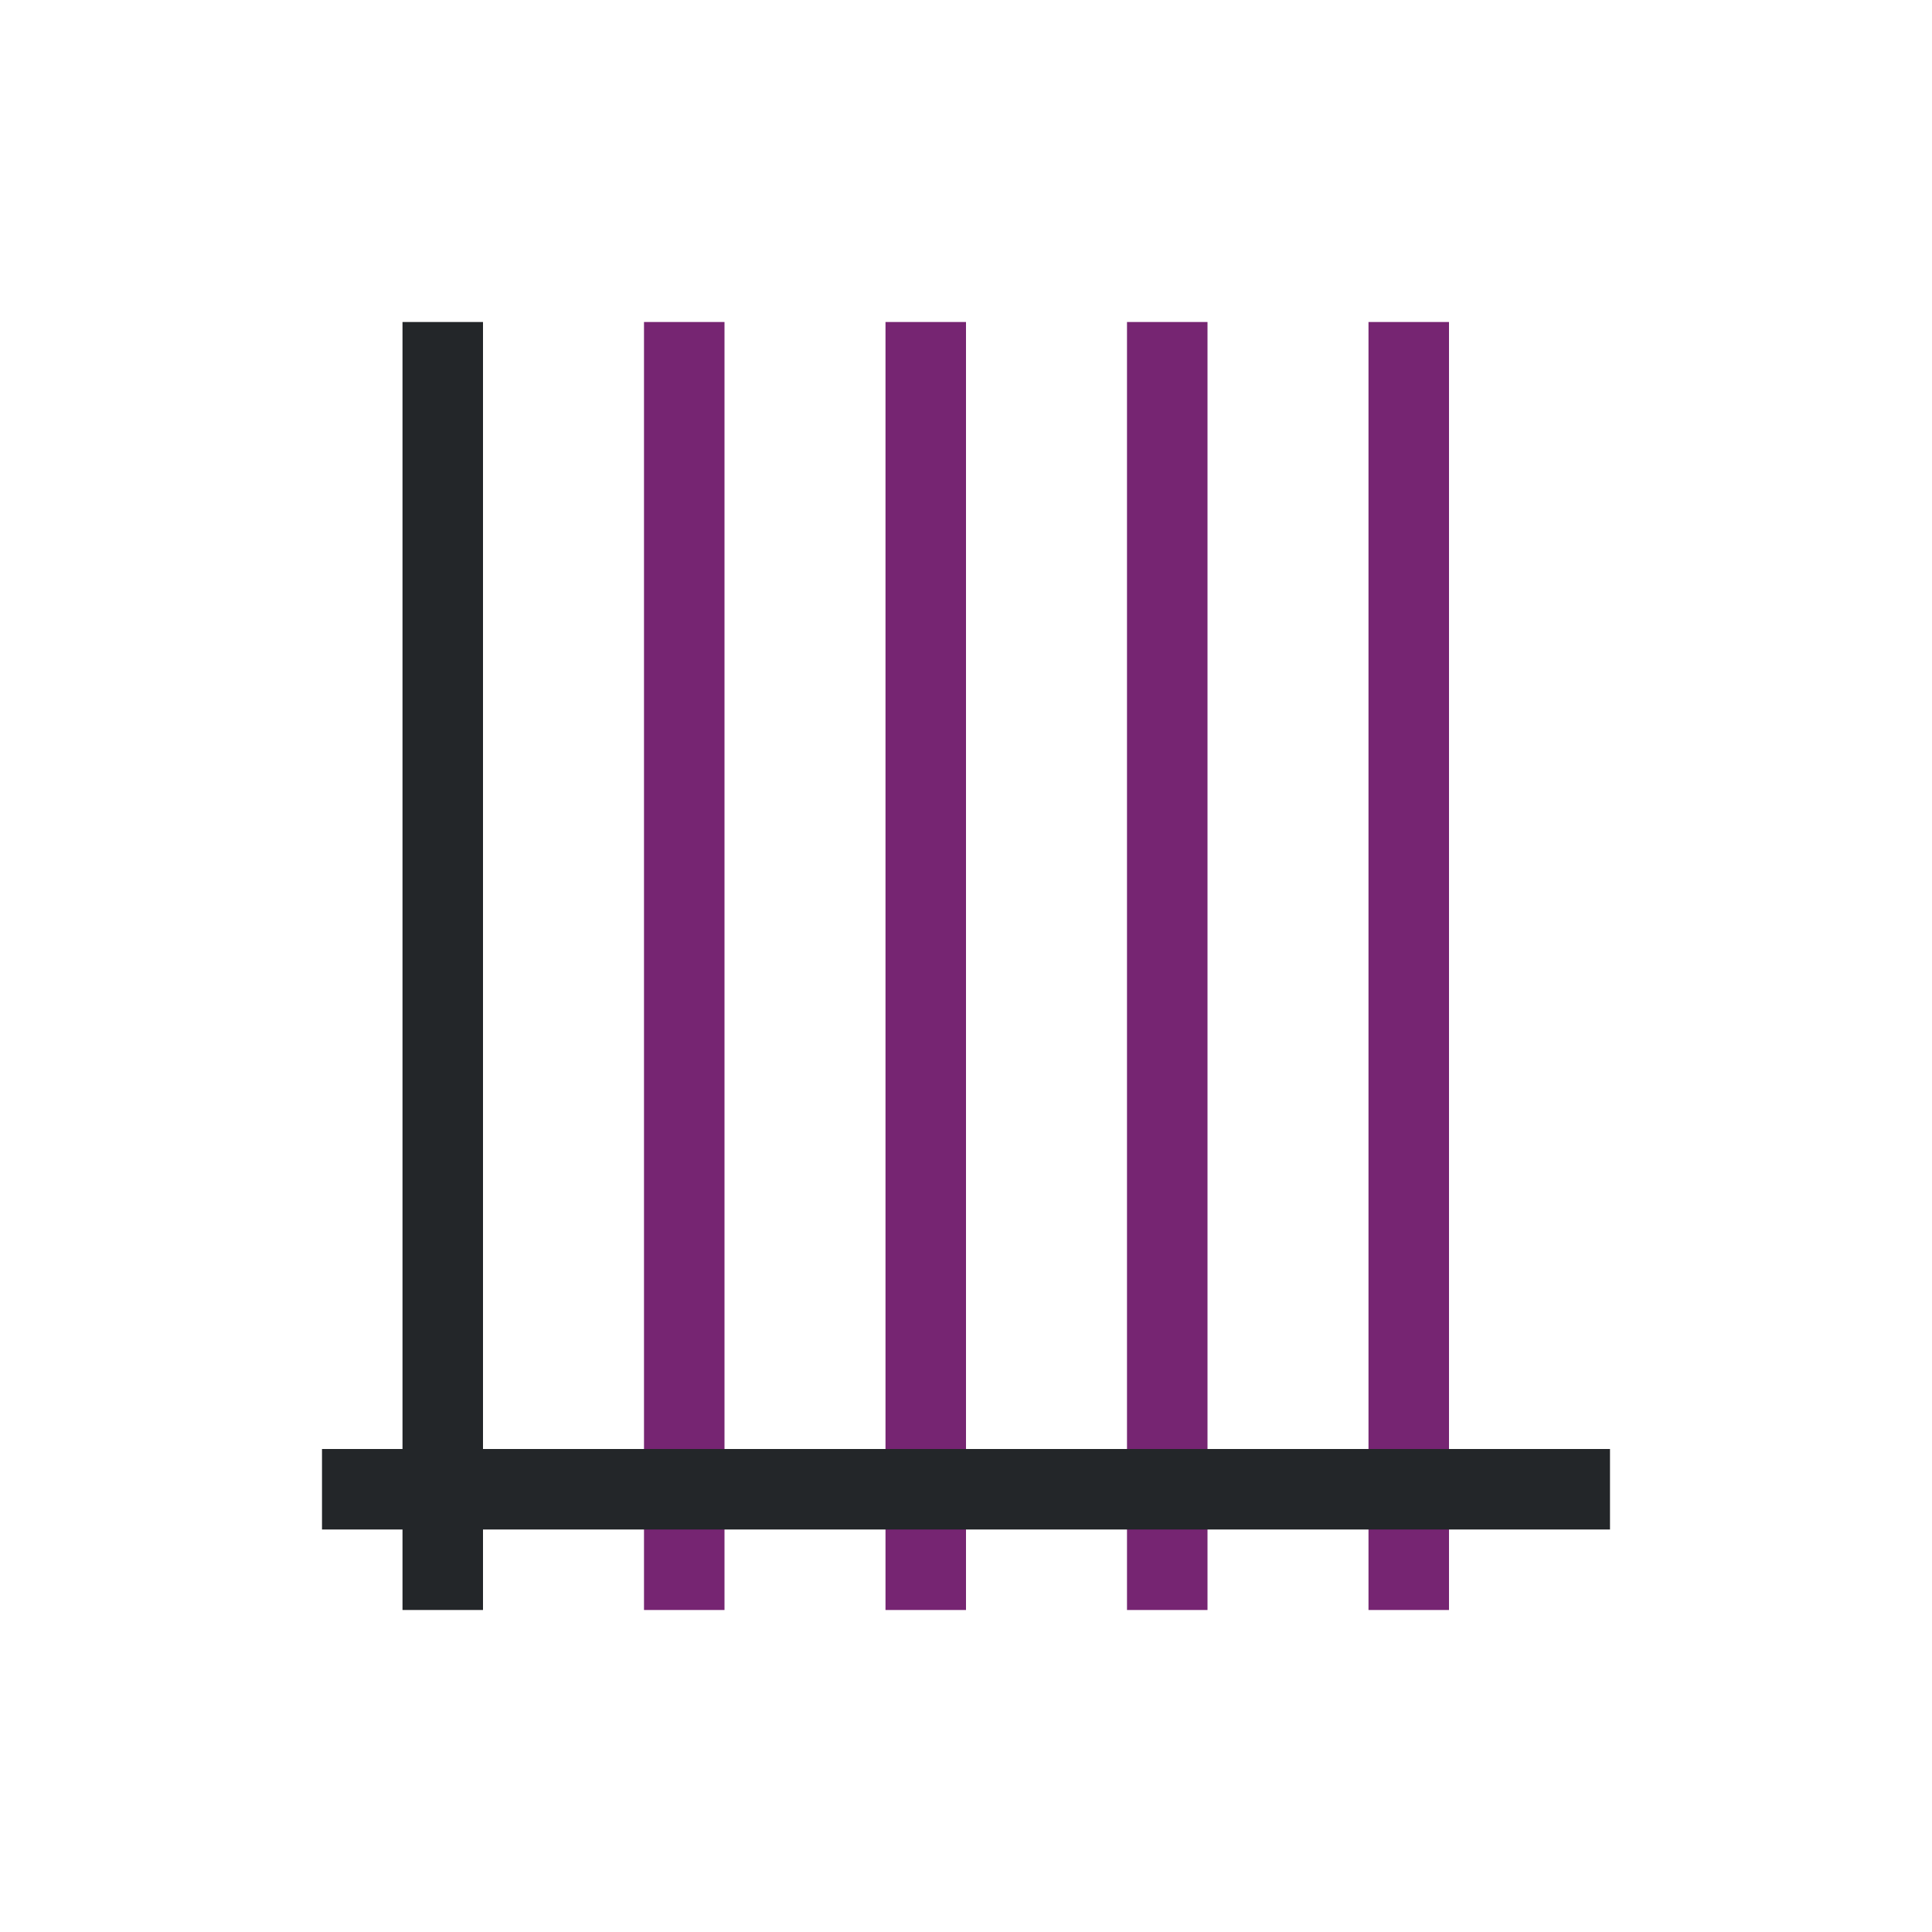
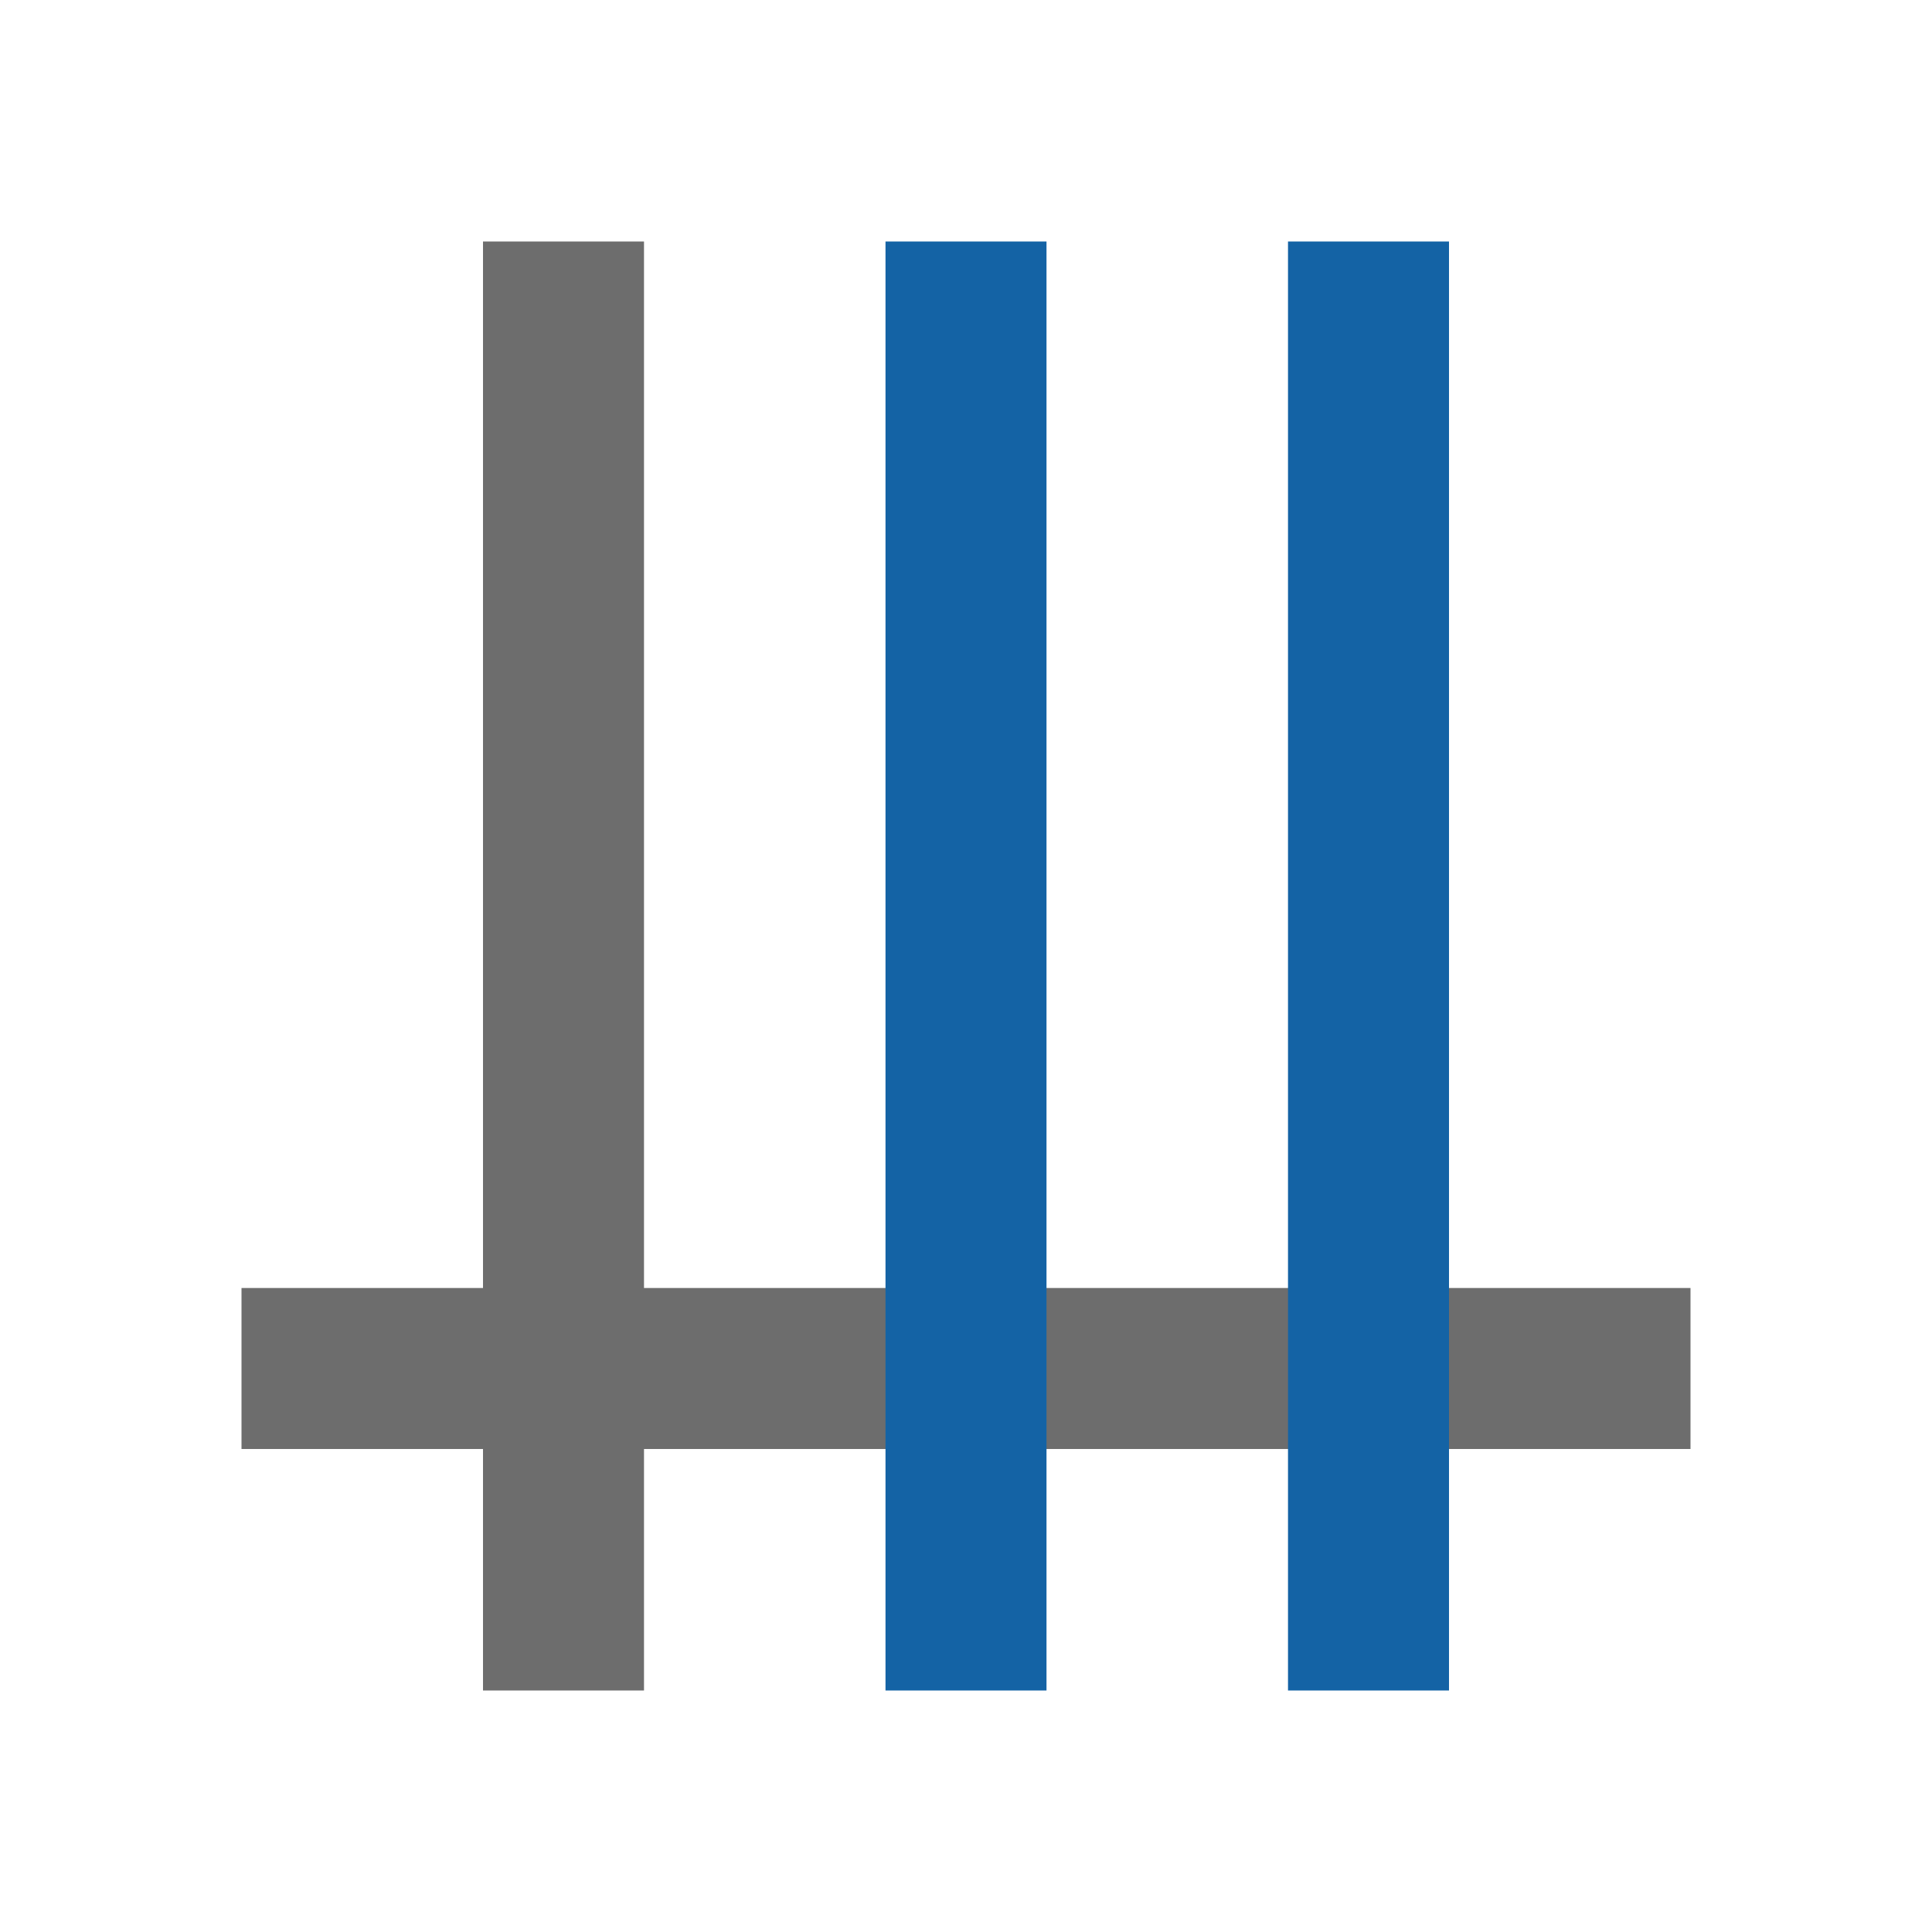
- <svg xmlns="http://www.w3.org/2000/svg" viewBox="0 0 24 24">
-   <path d="m8 4v16h1v-16zm3 0v16h1v-16zm3 0v16h1v-16zm3 0v16h1v-16z" fill="#762572" />
-   <path d="m5 4v14h-1v1h1v1h1v-1h14v-1h-14v-14z" fill="#232629" />
+ <svg xmlns="http://www.w3.org/2000/svg" viewBox="0 0 24 24" version="1.1" id="svg6">
+   <defs id="defs10" />
+   <rect style="opacity:1;fill:#6d6d6d;fill-opacity:1;fill-rule:nonzero;stroke:none;stroke-width:2.619;stroke-linecap:round;stroke-linejoin:round;stroke-miterlimit:4;stroke-dasharray:none;stroke-opacity:1" id="rect837" width="2" height="18" x="6" y="3" />
+   <rect style="opacity:1;fill:#6d6d6d;fill-opacity:1;fill-rule:nonzero;stroke:none;stroke-width:2.619;stroke-linecap:round;stroke-linejoin:round;stroke-miterlimit:4;stroke-dasharray:none;stroke-opacity:1" id="rect829" width="2" height="18" x="16" y="-21" transform="rotate(90)" />
+   <path id="rect846" style="opacity:1;fill:#1463a5;fill-opacity:1;fill-rule:nonzero;stroke:none;stroke-width:2.619;stroke-linecap:round;stroke-linejoin:round;stroke-miterlimit:4;stroke-dasharray:none;stroke-opacity:1" d="M 18,21 H 16 V 3 h 2 z m -5,0 H 11 V 3 h 2 z" />
</svg>
